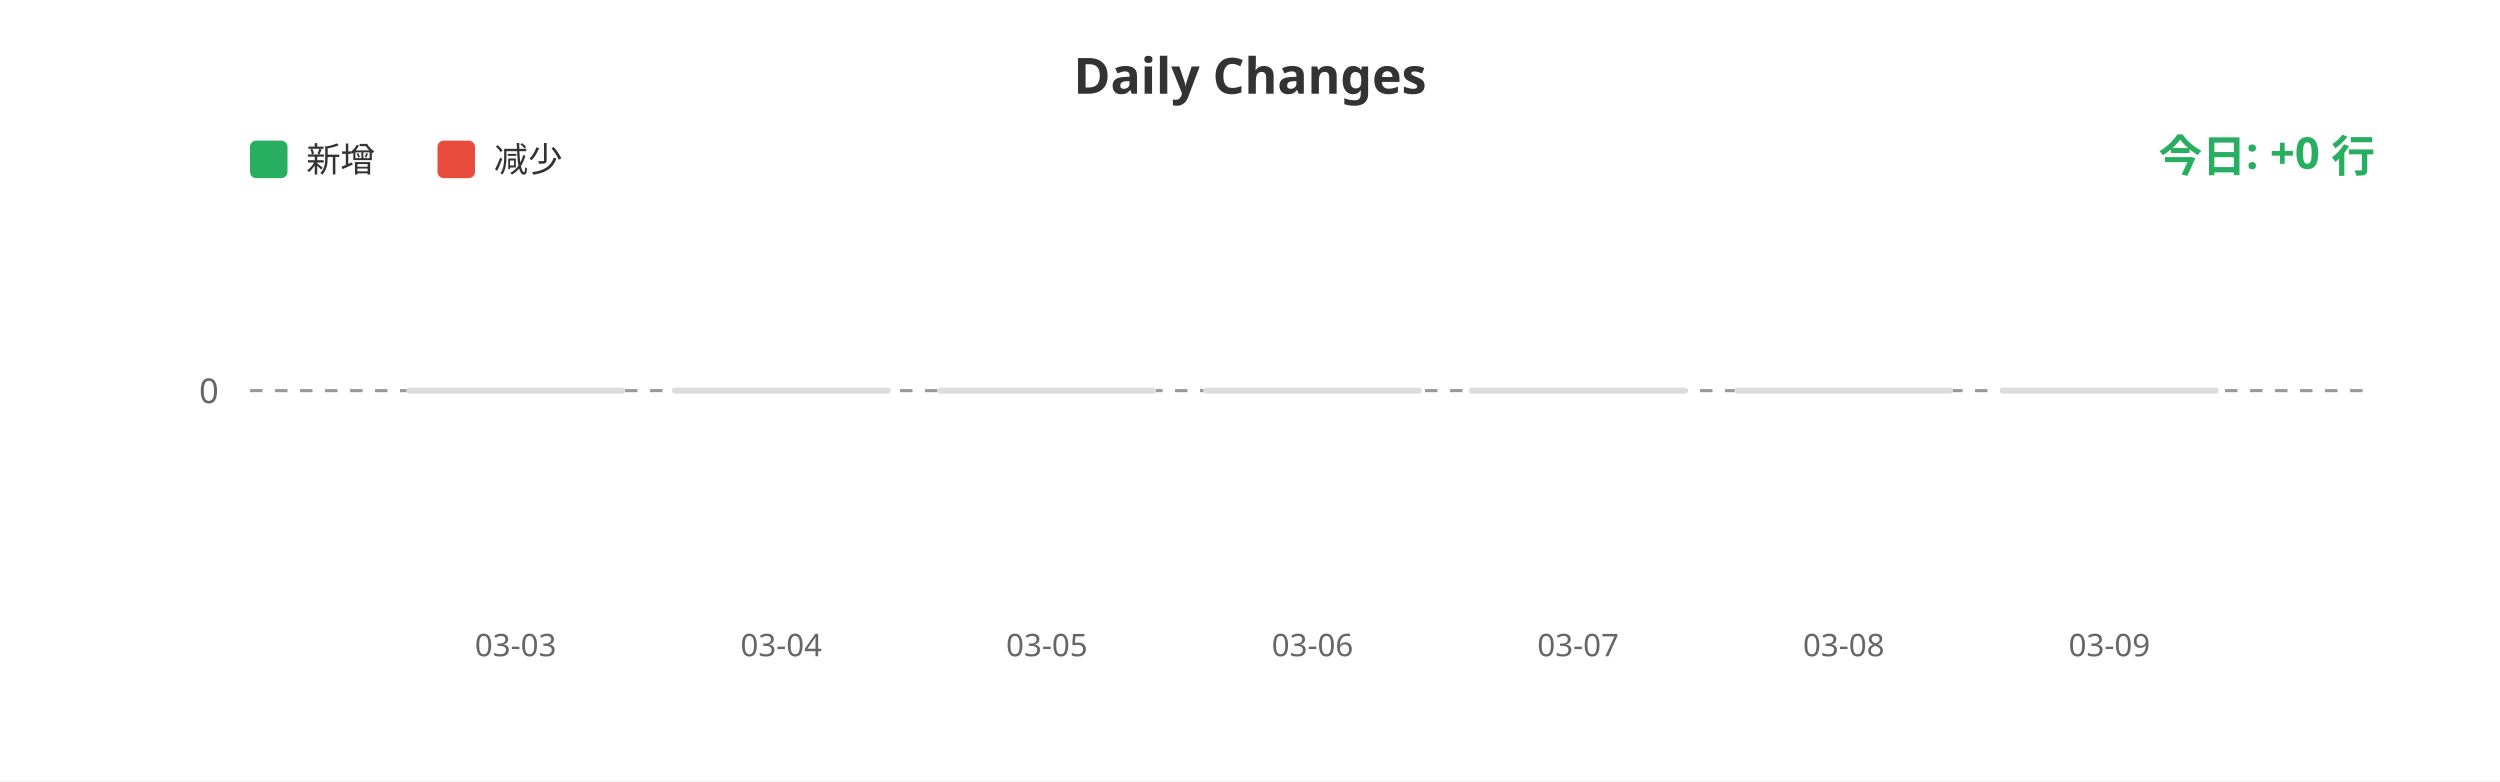
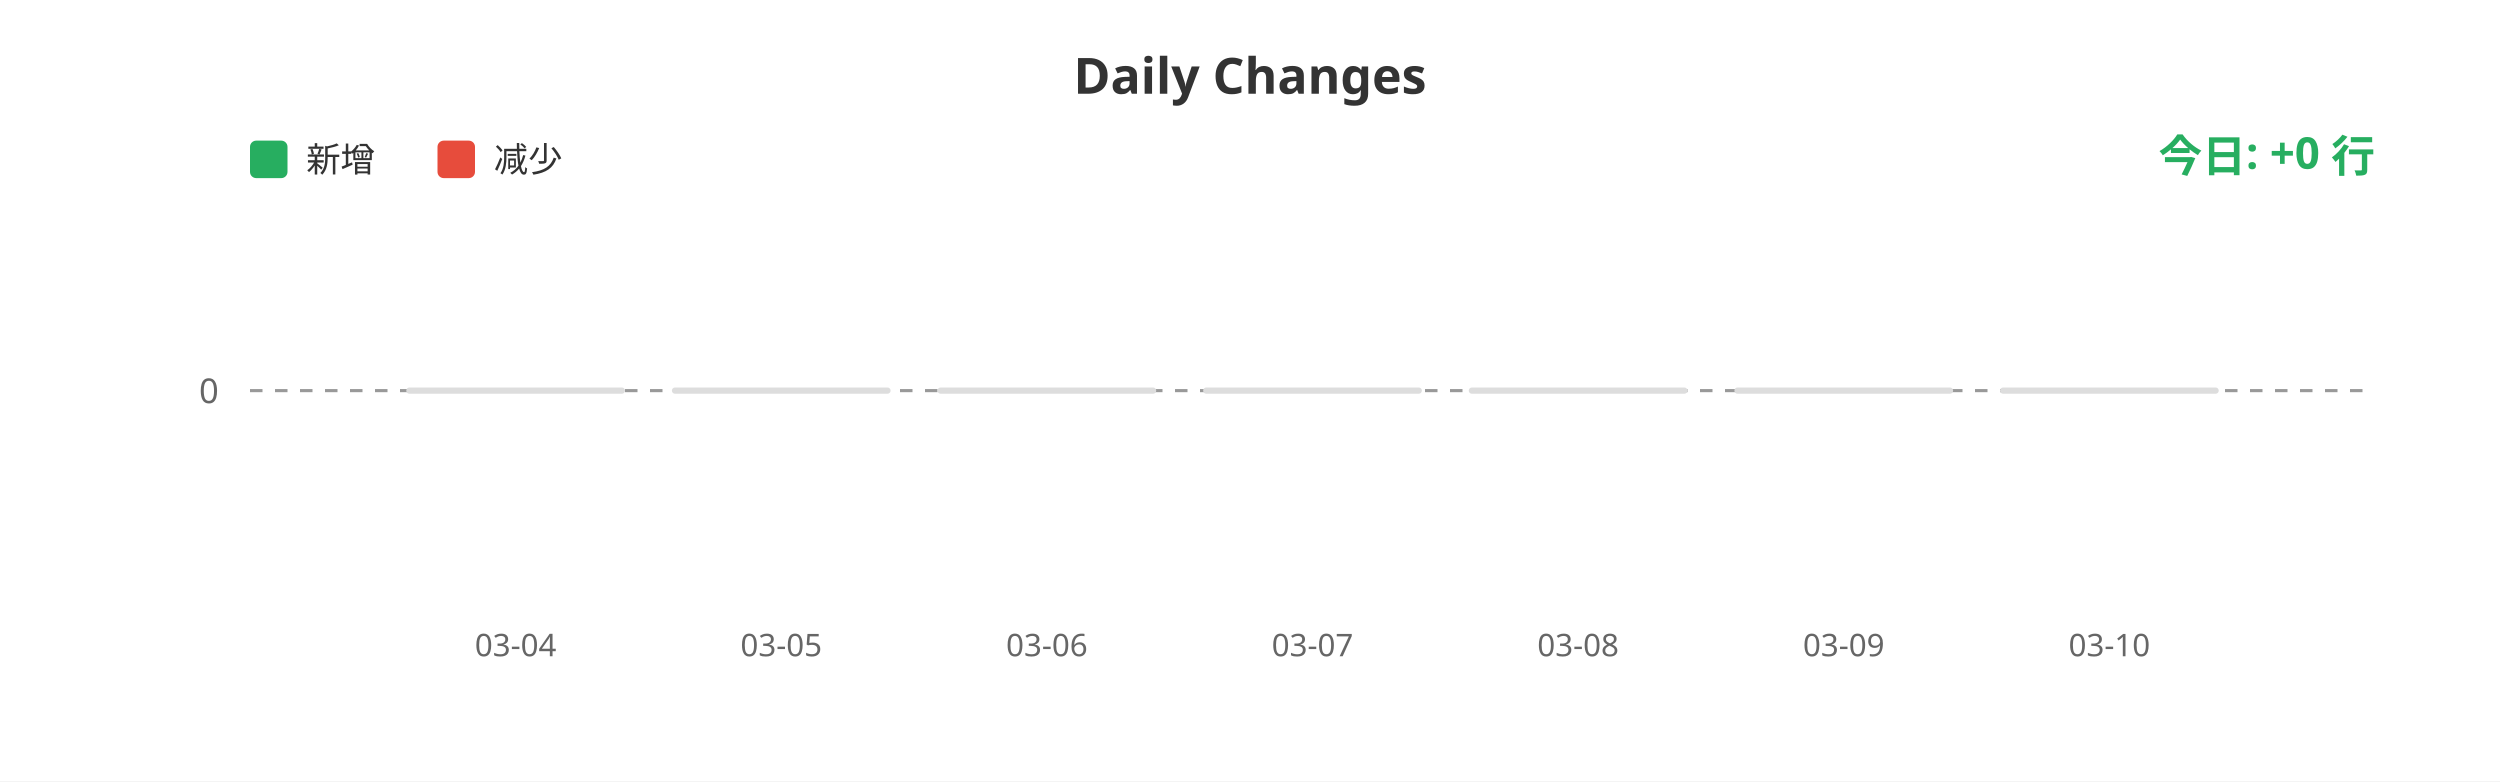
<svg xmlns="http://www.w3.org/2000/svg" width="800" height="250">
  <rect width="100%" height="100%" fill="#ffffff" />
  <text x="400" y="30" fill="#333" font-size="16" font-weight="bold" text-anchor="middle" font-family="sans-serif">Daily Changes</text>
  <rect x="80" y="45" width="12" height="12" fill="#27ae60" rx="2" />
  <text x="98" y="55" fill="#333" font-size="11" font-family="sans-serif">新增</text>
  <rect x="140" y="45" width="12" height="12" fill="#e74c3c" rx="2" />
  <text x="158" y="55" fill="#333" font-size="11" font-family="sans-serif">减少</text>
  <line x1="80" y1="125" x2="760" y2="125" stroke="#999" stroke-width="1" stroke-dasharray="4" />
  <text x="70" y="129" fill="#666" font-size="11" text-anchor="end" font-family="sans-serif">0</text>
  <rect x="130.0" y="124" width="70" height="2" fill="#ddd" rx="1" />
  <rect x="215.0" y="124" width="70" height="2" fill="#ddd" rx="1" />
  <rect x="300.0" y="124" width="70" height="2" fill="#ddd" rx="1" />
  <rect x="385.0" y="124" width="70" height="2" fill="#ddd" rx="1" />
  <rect x="470.0" y="124" width="70" height="2" fill="#ddd" rx="1" />
  <rect x="555.0" y="124" width="70" height="2" fill="#ddd" rx="1" />
  <rect x="640.0" y="124" width="70" height="2" fill="#ddd" rx="1" />
-   <text x="165.0" y="210" fill="#666" font-size="10" text-anchor="middle" font-family="sans-serif">03-03</text>
-   <text x="250.0" y="210" fill="#666" font-size="10" text-anchor="middle" font-family="sans-serif">03-04</text>
-   <text x="335.0" y="210" fill="#666" font-size="10" text-anchor="middle" font-family="sans-serif">03-05</text>
-   <text x="420.0" y="210" fill="#666" font-size="10" text-anchor="middle" font-family="sans-serif">03-06</text>
-   <text x="505.0" y="210" fill="#666" font-size="10" text-anchor="middle" font-family="sans-serif">03-07</text>
-   <text x="590.0" y="210" fill="#666" font-size="10" text-anchor="middle" font-family="sans-serif">03-08</text>
-   <text x="675.0" y="210" fill="#666" font-size="10" text-anchor="middle" font-family="sans-serif">03-09</text>
+   <text x="165.0" y="210" fill="#666" font-size="10" text-anchor="middle" font-family="sans-serif">03-04</text>
+   <text x="250.0" y="210" fill="#666" font-size="10" text-anchor="middle" font-family="sans-serif">03-05</text>
+   <text x="335.0" y="210" fill="#666" font-size="10" text-anchor="middle" font-family="sans-serif">03-06</text>
+   <text x="420.0" y="210" fill="#666" font-size="10" text-anchor="middle" font-family="sans-serif">03-07</text>
+   <text x="505.0" y="210" fill="#666" font-size="10" text-anchor="middle" font-family="sans-serif">03-08</text>
+   <text x="590.0" y="210" fill="#666" font-size="10" text-anchor="middle" font-family="sans-serif">03-09</text>
+   <text x="675.0" y="210" fill="#666" font-size="10" text-anchor="middle" font-family="sans-serif">03-10</text>
  <text x="760" y="55" fill="#27ae60" font-size="14" font-weight="bold" text-anchor="end" font-family="sans-serif">今日: +0 行</text>
</svg>
